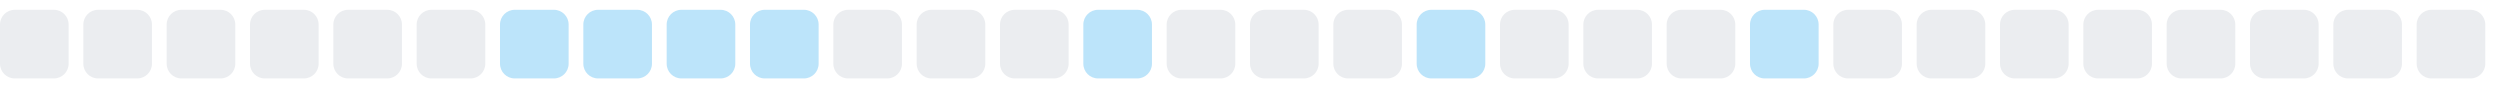
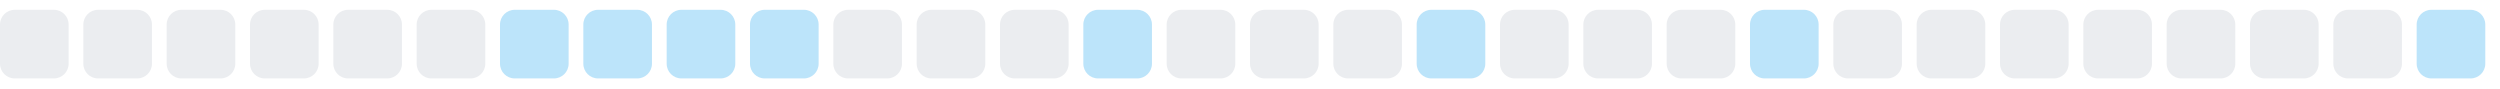
<svg xmlns="http://www.w3.org/2000/svg" width="255" height="9">
  <style>
        .level0 { fill: #ebedf0; }
        .level1 { fill: #bce4fa; }
        .level2 { fill: #75c7f7; }
        .level3 { fill: #30a9f2; }
        .level4 { fill: #008ee6; }
        @media (prefers-color-scheme: dark) {
          .level0 { fill: #161b22; }
          .level1 { fill: #0b3b5c; }
          .level2 { fill: #0a6299; }
          .level3 { fill: #008ee6; }
          .level4 { fill: #5bc4ff; }
        }
      </style>
  <rect x="0.0" y="1" width="7" height="7" rx="1.5" ry="1.5" class="level0" />
  <rect x="8.5" y="1" width="7" height="7" rx="1.5" ry="1.5" class="level0" />
  <rect x="17.0" y="1" width="7" height="7" rx="1.5" ry="1.5" class="level0" />
  <rect x="25.5" y="1" width="7" height="7" rx="1.5" ry="1.5" class="level0" />
  <rect x="34.0" y="1" width="7" height="7" rx="1.5" ry="1.5" class="level0" />
  <rect x="42.5" y="1" width="7" height="7" rx="1.5" ry="1.5" class="level0" />
  <rect x="51.0" y="1" width="7" height="7" rx="1.5" ry="1.5" class="level1" />
  <rect x="59.5" y="1" width="7" height="7" rx="1.5" ry="1.5" class="level1" />
  <rect x="68.0" y="1" width="7" height="7" rx="1.5" ry="1.5" class="level1" />
  <rect x="76.5" y="1" width="7" height="7" rx="1.5" ry="1.5" class="level1" />
  <rect x="85.0" y="1" width="7" height="7" rx="1.5" ry="1.5" class="level0" />
  <rect x="93.5" y="1" width="7" height="7" rx="1.5" ry="1.5" class="level0" />
  <rect x="102.0" y="1" width="7" height="7" rx="1.5" ry="1.5" class="level0" />
  <rect x="110.5" y="1" width="7" height="7" rx="1.5" ry="1.5" class="level1" />
  <rect x="119.0" y="1" width="7" height="7" rx="1.5" ry="1.5" class="level0" />
  <rect x="127.5" y="1" width="7" height="7" rx="1.5" ry="1.5" class="level0" />
  <rect x="136.0" y="1" width="7" height="7" rx="1.5" ry="1.5" class="level0" />
  <rect x="144.5" y="1" width="7" height="7" rx="1.5" ry="1.5" class="level1" />
  <rect x="153.0" y="1" width="7" height="7" rx="1.5" ry="1.5" class="level0" />
  <rect x="161.5" y="1" width="7" height="7" rx="1.5" ry="1.5" class="level0" />
  <rect x="170.0" y="1" width="7" height="7" rx="1.5" ry="1.5" class="level0" />
  <rect x="178.5" y="1" width="7" height="7" rx="1.5" ry="1.5" class="level1" />
  <rect x="187.0" y="1" width="7" height="7" rx="1.5" ry="1.5" class="level0" />
  <rect x="195.5" y="1" width="7" height="7" rx="1.5" ry="1.5" class="level0" />
  <rect x="204.0" y="1" width="7" height="7" rx="1.5" ry="1.5" class="level0" />
  <rect x="212.5" y="1" width="7" height="7" rx="1.5" ry="1.5" class="level0" />
  <rect x="221.0" y="1" width="7" height="7" rx="1.5" ry="1.5" class="level0" />
  <rect x="229.5" y="1" width="7" height="7" rx="1.5" ry="1.5" class="level0" />
  <rect x="238.0" y="1" width="7" height="7" rx="1.5" ry="1.5" class="level0" />
-   <rect x="246.5" y="1" width="7" height="7" rx="1.5" ry="1.5" class="level0" />
+   <rect x="246.5" y="1" width="7" height="7" rx="1.5" ry="1.5" class="level1" />
</svg>
